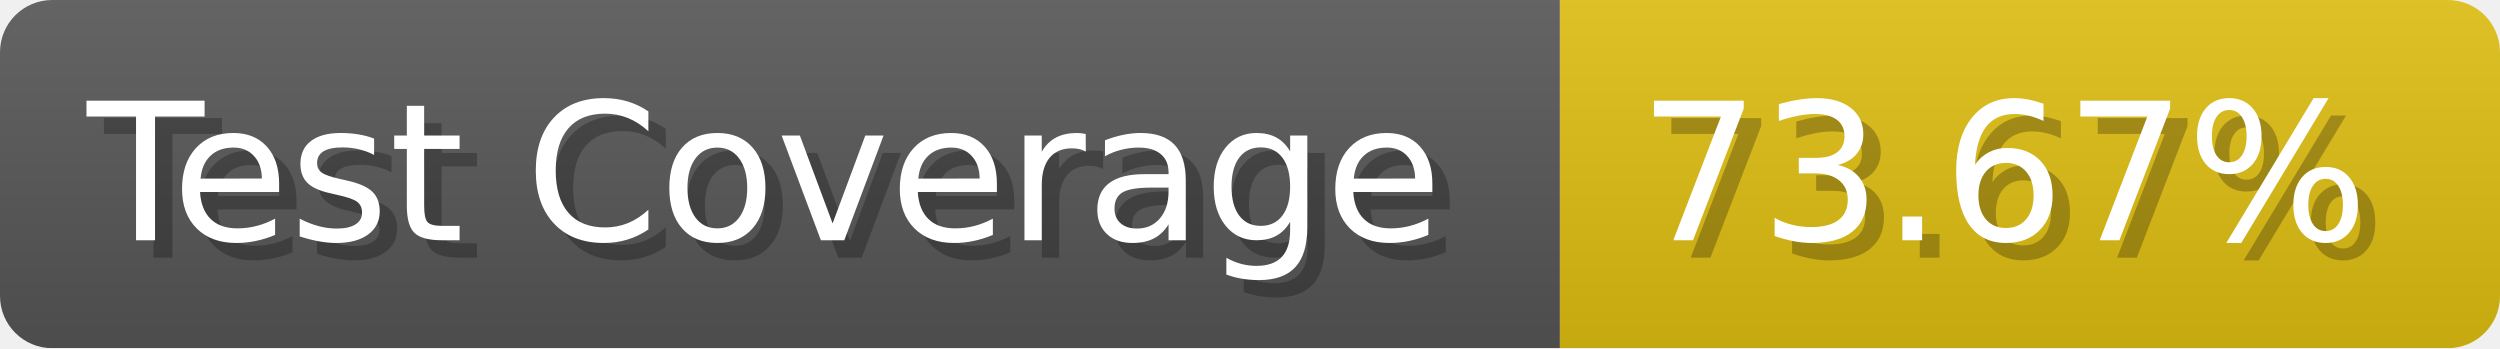
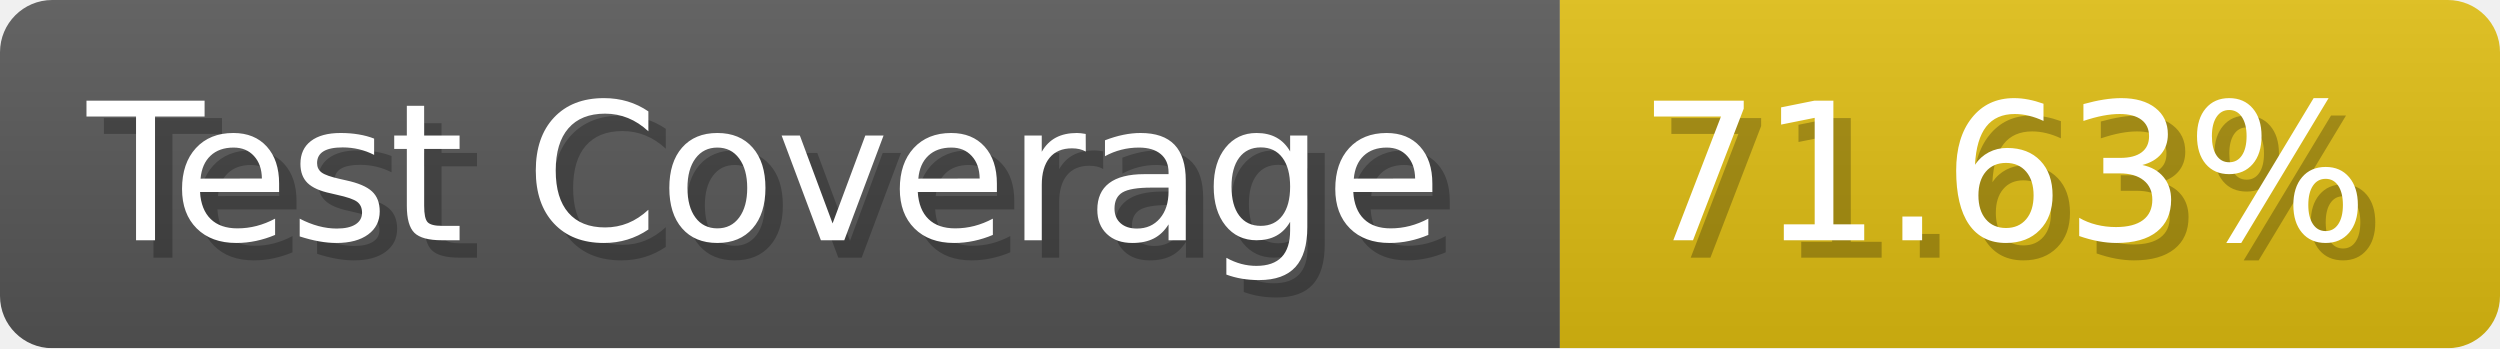
- <svg xmlns="http://www.w3.org/2000/svg" width="143.6" height="20" viewBox="0 0 1436 200" role="img" aria-label="Test Coverage: 73.67%">
+ <svg xmlns="http://www.w3.org/2000/svg" width="143.6" height="20" viewBox="0 0 1436 200" role="img" aria-label="Test Coverage: 71.63%">
  <linearGradient id="a" x2="0" y2="100%">
    <stop offset="0" stop-opacity=".1" stop-color="#EEE" />
    <stop offset="1" stop-opacity=".1" />
  </linearGradient>
  <mask id="m">
    <rect width="1436" height="200" rx="30" fill="#FFF" />
  </mask>
  <g mask="url(#m)">
    <rect width="896" height="200" fill="#555" />
    <rect width="540" height="200" fill="#DB1" x="896" />
    <rect width="1436" height="200" fill="url(#a)" />
  </g>
  <g aria-hidden="true" fill="#fff" text-anchor="start" font-family="Verdana,DejaVu Sans,sans-serif" font-size="110">
    <text x="60" y="148" textLength="796" fill="#000" opacity="0.25">Test Coverage</text>
    <text x="50" y="138" textLength="796">Test Coverage</text>
-     <text x="951" y="148" textLength="440" fill="#000" opacity="0.25">73.67%</text>
-     <text x="941" y="138" textLength="440">73.67%</text>
+     <text x="951" y="148" textLength="440" fill="#000" opacity="0.25">71.63%</text>
+     <text x="941" y="138" textLength="440">71.63%</text>
  </g>
</svg>
